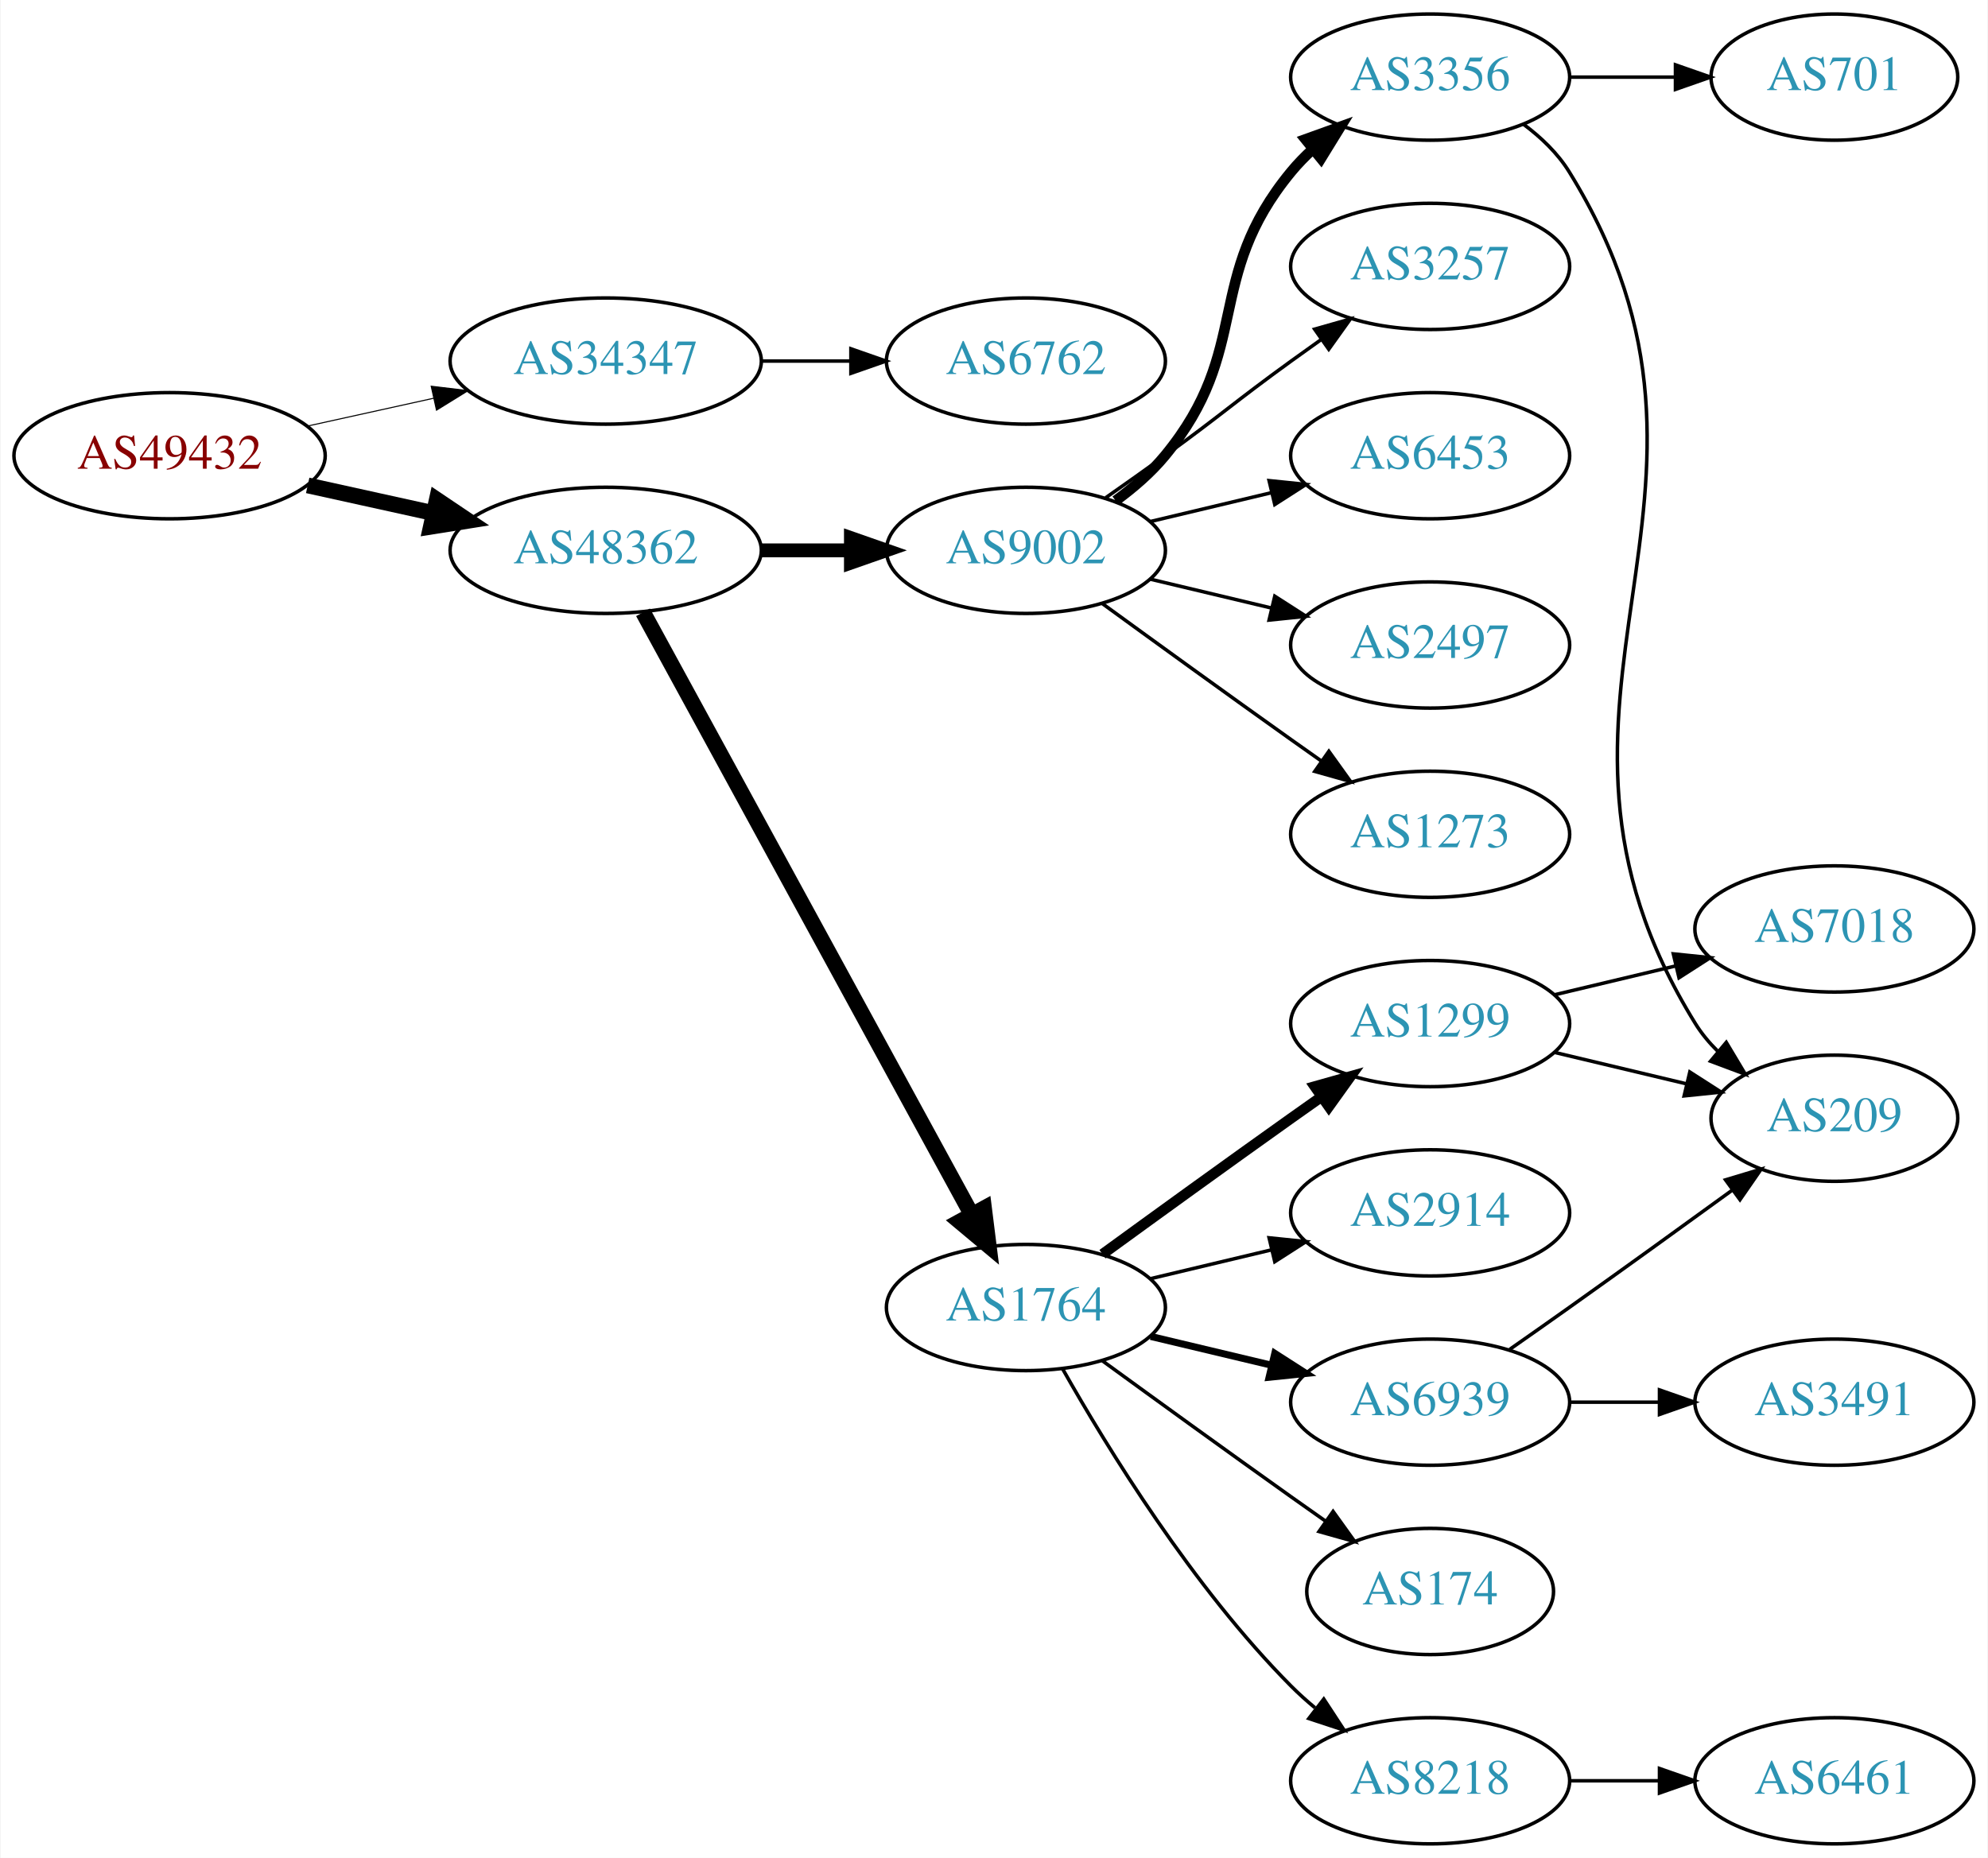
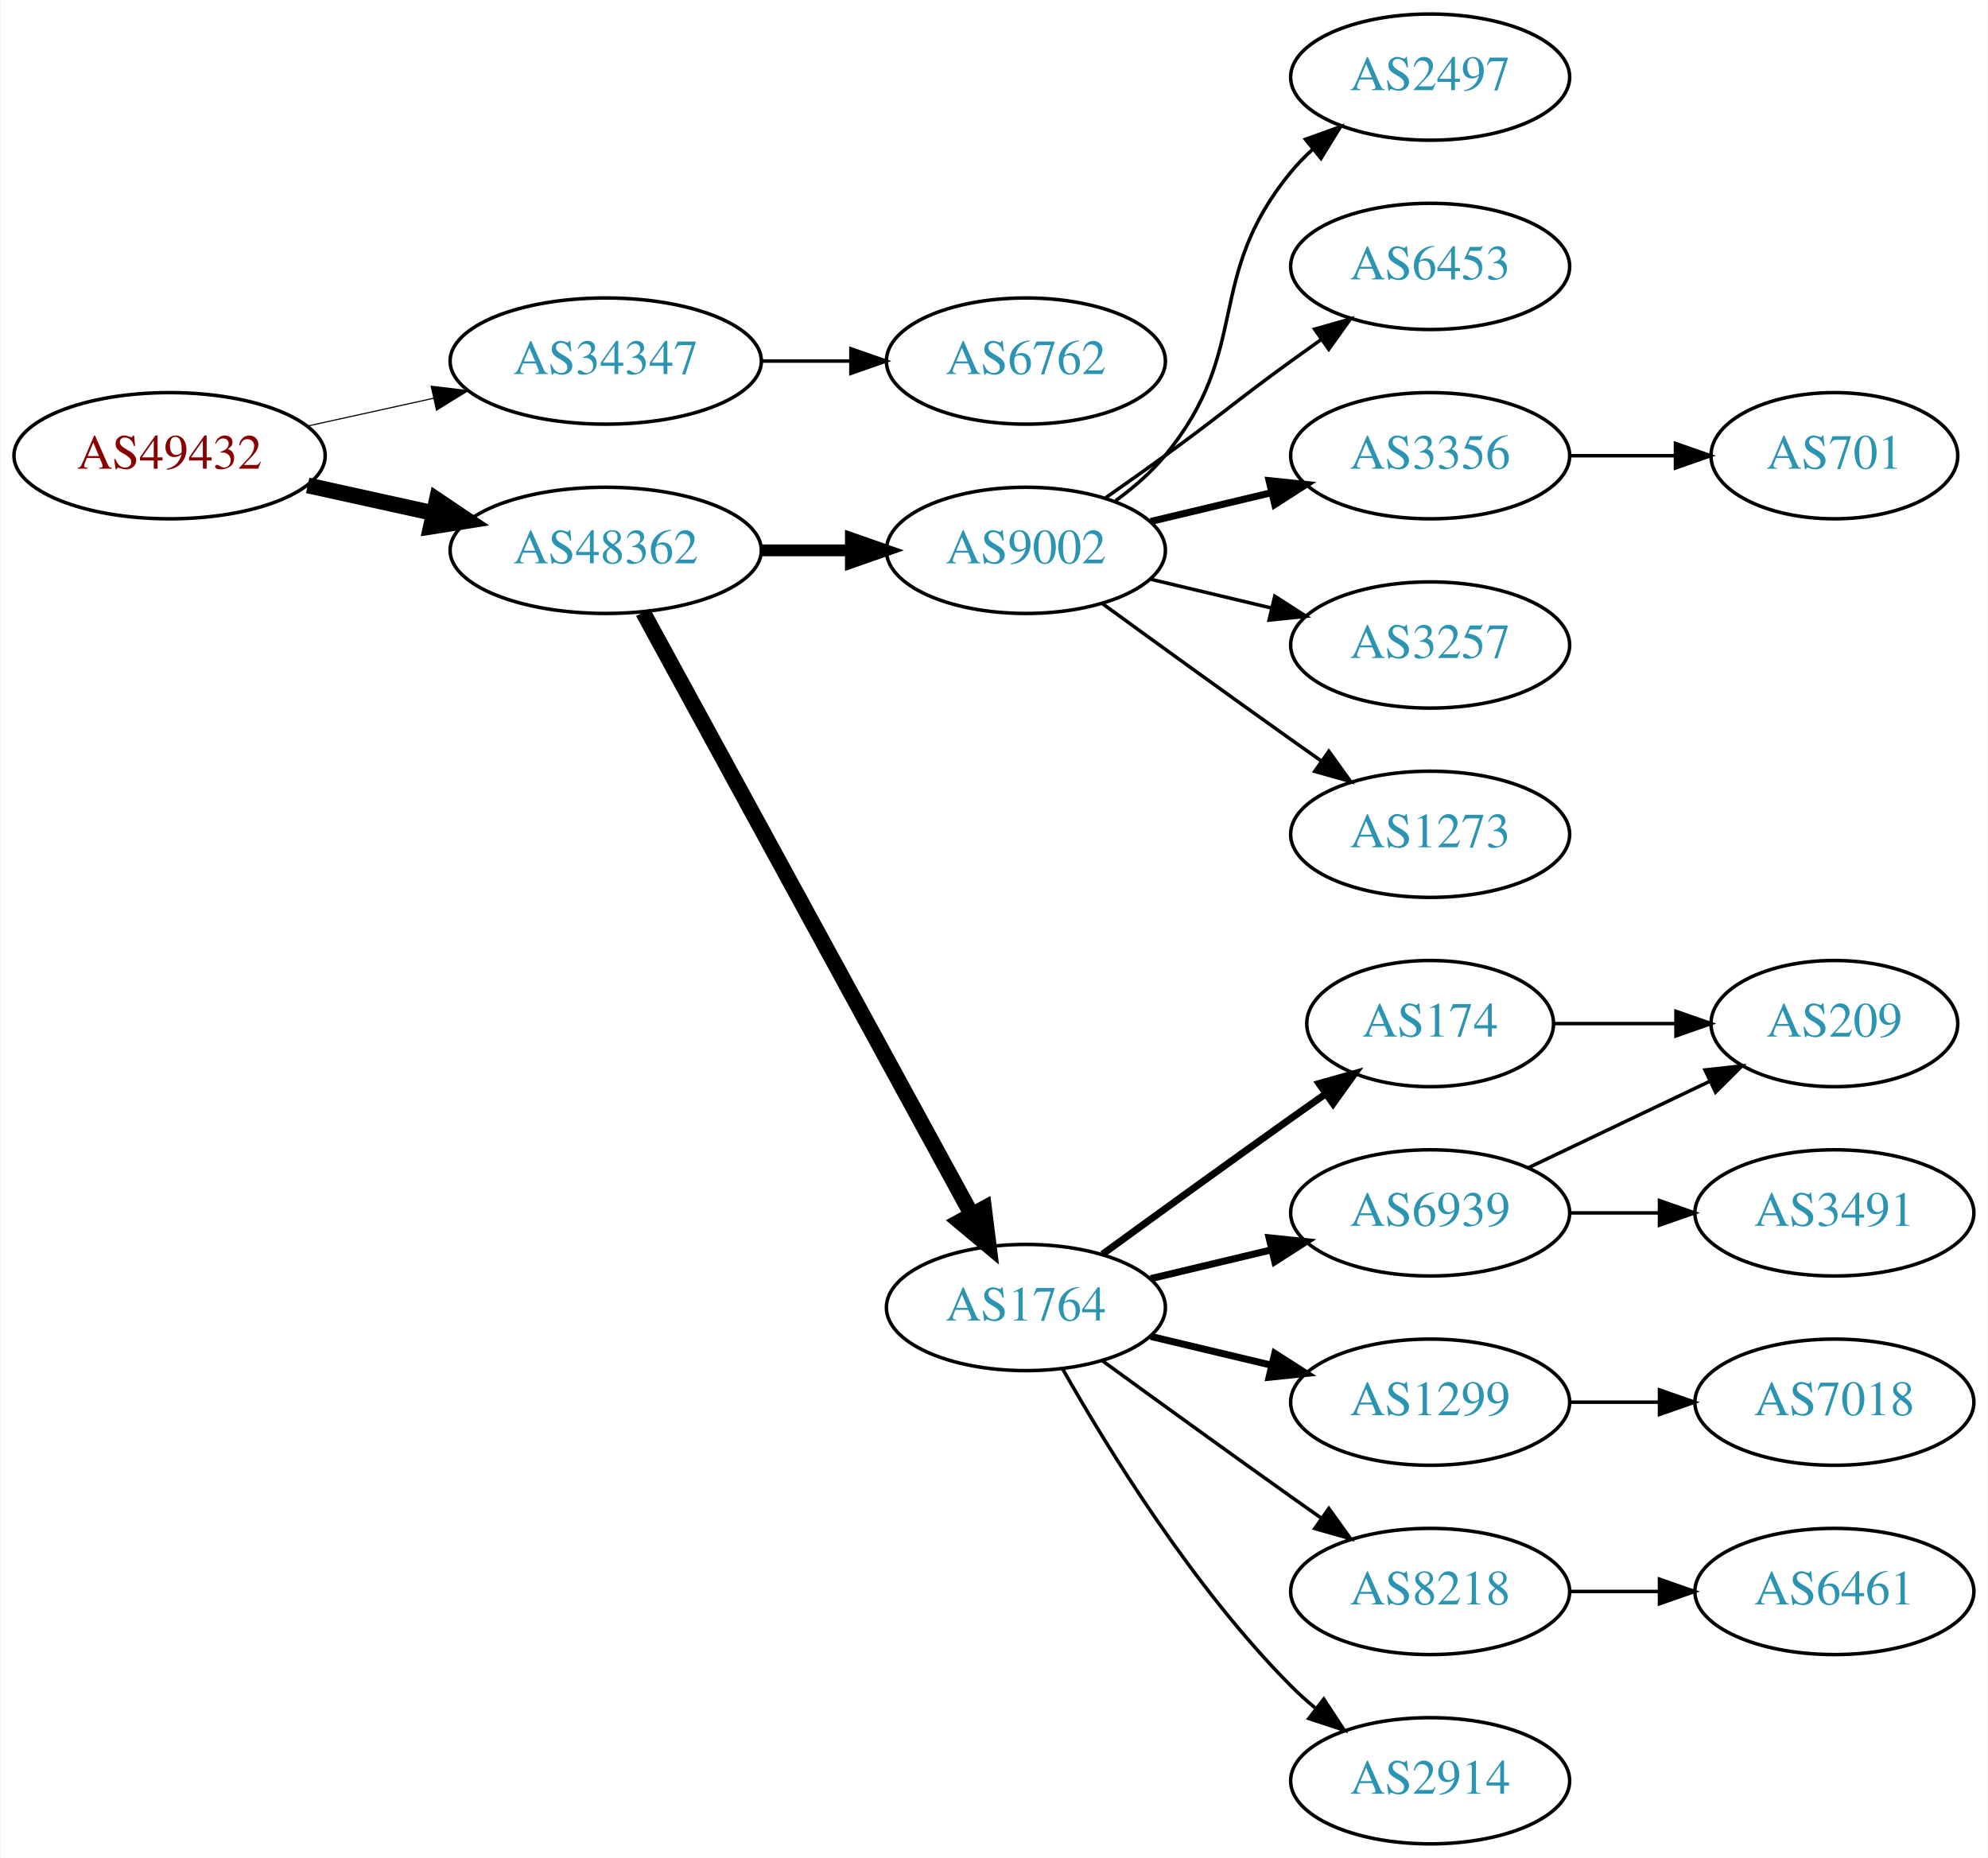
<svg xmlns="http://www.w3.org/2000/svg" xmlns:xlink="http://www.w3.org/1999/xlink" width="567pt" height="530pt" viewBox="0.00 0.00 566.66 530.00">
  <g id="graph0" class="graph" transform="scale(1 1) rotate(0) translate(4 526)">
    <polygon fill="white" stroke="none" points="-4,4 -4,-526 562.663,-526 562.663,4 -4,4" />
    <g id="node1" class="node">
      <g id="a_node1">
        <a xlink:href="/asn/49432" xlink:title="AS49432 ~ schallert.com e.U. [AT]">
          <ellipse fill="#ffffff" stroke="black" cx="44.196" cy="-396" rx="44.393" ry="18" />
          <text text-anchor="middle" x="44.196" y="-392.3" font-family="Times,serif" font-size="14.00" fill="#880000">AS49432</text>
        </a>
      </g>
    </g>
    <g id="node2" class="node">
      <g id="a_node2">
        <a xlink:href="/asn/34347" xlink:title="AS34347 ~ Stadtwerke Hall in Tirol GmbH [AT]">
          <ellipse fill="#ffffff" stroke="black" cx="168.588" cy="-423" rx="44.393" ry="18" />
          <text text-anchor="middle" x="168.588" y="-419.3" font-family="Times,serif" font-size="14.00" fill="#2c94b3">AS34347</text>
        </a>
      </g>
    </g>
    <g id="edge1" class="edge">
-       <path fill="none" stroke="black" stroke-width="0.3" d="M83.586,-404.469C94.978,-406.982 107.6,-409.767 119.525,-412.397" />
-       <polygon fill="black" stroke="black" stroke-width="0.3" points="118.815,-415.825 129.335,-414.561 120.323,-408.989 118.815,-415.825" />
+       <path fill="none" stroke="black" stroke-width="0.321" d="M83.586,-404.469C94.978,-406.982 107.6,-409.767 119.525,-412.397" />
+       <polygon fill="black" stroke="black" stroke-width="0.321" points="118.815,-415.825 129.335,-414.561 120.323,-408.989 118.815,-415.825" />
    </g>
    <g id="node3" class="node">
      <g id="a_node3">
        <a xlink:href="/asn/48362" xlink:title="AS48362 ~ Stadtwerke Feldkirch [AT]">
          <ellipse fill="#ffffff" stroke="black" cx="168.588" cy="-369" rx="44.393" ry="18" />
          <text text-anchor="middle" x="168.588" y="-365.3" font-family="Times,serif" font-size="14.00" fill="#2c94b3">AS48362</text>
        </a>
      </g>
    </g>
    <g id="edge2" class="edge">
      <path fill="none" stroke="black" stroke-width="4.5" d="M83.586,-387.531C94.978,-385.018 107.6,-382.233 119.525,-379.603" />
      <polygon fill="black" stroke="black" stroke-width="4.5" points="120.418,-383.438 129.335,-377.439 118.721,-375.748 120.418,-383.438" />
    </g>
    <g id="node4" class="node">
      <g id="a_node4">
        <a xlink:href="/asn/6762" xlink:title="AS6762 ~ TELECOM ITALIA SPARKLE S.p.A. [IT]">
          <ellipse fill="#ffffff" stroke="black" cx="288.431" cy="-423" rx="39.794" ry="18" />
          <text text-anchor="middle" x="288.431" y="-419.3" font-family="Times,serif" font-size="14.00" fill="#2c94b3">AS6762</text>
        </a>
      </g>
    </g>
    <g id="edge3" class="edge">
      <path fill="none" stroke="black" d="M212.799,-423C221.112,-423 229.875,-423 238.357,-423" />
      <polygon fill="black" stroke="black" points="238.516,-426.5 248.516,-423 238.516,-419.5 238.516,-426.5" />
    </g>
    <g id="node5" class="node">
      <g id="a_node5">
+         <a xlink:href="/asn/1764" xlink:title="AS1764 ~ NEXTLAYER-AS [AT]">
+           <ellipse fill="#ffffff" stroke="black" cx="288.431" cy="-153" rx="39.794" ry="18" />
+           <text text-anchor="middle" x="288.431" y="-149.3" font-family="Times,serif" font-size="14.00" fill="#2c94b3">AS1764</text>
+         </a>
+       </g>
+     </g>
+     <g id="edge4" class="edge">
+       <path fill="none" stroke="black" stroke-width="4.5" d="M179.232,-351.324C199.913,-313.416 248.626,-224.127 273.005,-179.441" />
+       <polygon fill="black" stroke="black" stroke-width="4.5" points="276.486,-181.282 277.819,-170.617 269.573,-177.51 276.486,-181.282" />
+     </g>
+     <g id="node6" class="node">
+       <g id="a_node6">
        <a xlink:href="/asn/9002" xlink:title="AS9002 ~ RETN Limited [EU]">
          <ellipse fill="#ffffff" stroke="black" cx="288.431" cy="-369" rx="39.794" ry="18" />
          <text text-anchor="middle" x="288.431" y="-365.3" font-family="Times,serif" font-size="14.00" fill="#2c94b3">AS9002</text>
        </a>
      </g>
    </g>
-     <g id="edge4" class="edge">
-       <path fill="none" stroke="black" stroke-width="3.938" d="M212.799,-369C221.112,-369 229.875,-369 238.357,-369" />
-       <polygon fill="black" stroke="black" stroke-width="3.938" points="238.516,-372.5 248.516,-369 238.516,-365.5 238.516,-372.5" />
-     </g>
-     <g id="node6" class="node">
-       <g id="a_node6">
-         <a xlink:href="/asn/1764" xlink:title="AS1764 ~ NEXTLAYER-AS [AT]">
-           <ellipse fill="#ffffff" stroke="black" cx="288.431" cy="-153" rx="39.794" ry="18" />
-           <text text-anchor="middle" x="288.431" y="-149.3" font-family="Times,serif" font-size="14.00" fill="#2c94b3">AS1764</text>
-         </a>
-       </g>
-     </g>
    <g id="edge5" class="edge">
-       <path fill="none" stroke="black" stroke-width="4.5" d="M179.232,-351.324C199.913,-313.416 248.626,-224.127 273.005,-179.441" />
-       <polygon fill="black" stroke="black" stroke-width="4.5" points="276.486,-181.282 277.819,-170.617 269.573,-177.51 276.486,-181.282" />
+       <path fill="none" stroke="black" stroke-width="3.375" d="M212.799,-369C221.112,-369 229.875,-369 238.357,-369" />
+       <polygon fill="black" stroke="black" stroke-width="3.375" points="238.516,-372.5 248.516,-369 238.516,-365.5 238.516,-372.5" />
    </g>
    <g id="node7" class="node">
      <g id="a_node7">
-         <a xlink:href="/asn/3356" xlink:title="AS3356 ~ Level 3 Parent, LLC [US]">
-           <ellipse fill="#ffffff" stroke="black" cx="403.724" cy="-504" rx="39.794" ry="18" />
-           <text text-anchor="middle" x="403.724" y="-500.3" font-family="Times,serif" font-size="14.00" fill="#2c94b3">AS3356</text>
+         <a xlink:href="/asn/174" xlink:title="AS174 ~ Cogent Communications [US]">
+           <ellipse fill="#ffffff" stroke="black" cx="403.724" cy="-234" rx="35.194" ry="18" />
+           <text text-anchor="middle" x="403.724" y="-230.3" font-family="Times,serif" font-size="14.00" fill="#2c94b3">AS174</text>
        </a>
      </g>
    </g>
    <g id="edge6" class="edge">
-       <path fill="none" stroke="black" stroke-width="3" d="M314.012,-383.156C319.106,-386.872 324.12,-391.201 328.077,-396 353.142,-426.394 339.013,-446.606 364.077,-477 365.932,-479.25 368.02,-481.396 370.238,-483.424" />
-       <polygon fill="black" stroke="black" stroke-width="3" points="368.174,-486.256 378.143,-489.844 372.587,-480.823 368.174,-486.256" />
+       <path fill="none" stroke="black" stroke-width="2" d="M310.279,-168.222C325.213,-179.091 345.827,-194.025 364.077,-207 367.288,-209.282 370.657,-211.661 374.011,-214.018" />
+       <polygon fill="black" stroke="black" stroke-width="2" points="372.023,-216.899 382.222,-219.77 376.039,-211.166 372.023,-216.899" />
    </g>
    <g id="node8" class="node">
      <g id="a_node8">
-         <a xlink:href="/asn/3257" xlink:title="AS3257 ~ GTT [DE]">
+         <a xlink:href="/asn/1299" xlink:title="AS1299 ~ Telia Carrier [EU]">
+           <ellipse fill="#ffffff" stroke="black" cx="403.724" cy="-126" rx="39.794" ry="18" />
+           <text text-anchor="middle" x="403.724" y="-122.3" font-family="Times,serif" font-size="14.00" fill="#2c94b3">AS1299</text>
+         </a>
+       </g>
+     </g>
+     <g id="edge7" class="edge">
+       <path fill="none" stroke="black" stroke-width="2" d="M324.038,-144.752C334.909,-142.162 347.064,-139.265 358.506,-136.538" />
+       <polygon fill="black" stroke="black" stroke-width="2" points="359.412,-139.92 368.328,-134.197 357.789,-133.111 359.412,-139.92" />
+     </g>
+     <g id="node9" class="node">
+       <g id="a_node9">
+         <a xlink:href="/asn/6939" xlink:title="AS6939 ~ Hurricane Electric LLC [US]">
+           <ellipse fill="#ffffff" stroke="black" cx="403.724" cy="-180" rx="39.794" ry="18" />
+           <text text-anchor="middle" x="403.724" y="-176.3" font-family="Times,serif" font-size="14.00" fill="#2c94b3">AS6939</text>
+         </a>
+       </g>
+     </g>
+     <g id="edge8" class="edge">
+       <path fill="none" stroke="black" stroke-width="2" d="M324.038,-161.248C334.909,-163.838 347.064,-166.735 358.506,-169.462" />
+       <polygon fill="black" stroke="black" stroke-width="2" points="357.789,-172.889 368.328,-171.803 359.412,-166.08 357.789,-172.889" />
+     </g>
+     <g id="node10" class="node">
+       <g id="a_node10">
+         <a xlink:href="/asn/8218" xlink:title="AS8218 ~ legacy Neotelecoms [FR]">
+           <ellipse fill="#ffffff" stroke="black" cx="403.724" cy="-72" rx="39.794" ry="18" />
+           <text text-anchor="middle" x="403.724" y="-68.3" font-family="Times,serif" font-size="14.00" fill="#2c94b3">AS8218</text>
+         </a>
+       </g>
+     </g>
+     <g id="edge9" class="edge">
+       <path fill="none" stroke="black" d="M310.279,-137.778C325.213,-126.909 345.827,-111.975 364.077,-99 366.898,-96.995 369.841,-94.915 372.789,-92.841" />
+       <polygon fill="black" stroke="black" points="374.835,-95.681 381.013,-87.074 370.816,-89.95 374.835,-95.681" />
+     </g>
+     <g id="node11" class="node">
+       <g id="a_node11">
+         <a xlink:href="/asn/2914" xlink:title="AS2914 ~ NTT America, Inc. [US]">
+           <ellipse fill="#ffffff" stroke="black" cx="403.724" cy="-18" rx="39.794" ry="18" />
+           <text text-anchor="middle" x="403.724" y="-14.3" font-family="Times,serif" font-size="14.00" fill="#2c94b3">AS2914</text>
+         </a>
+       </g>
+     </g>
+     <g id="edge10" class="edge">
+       <path fill="none" stroke="black" d="M298.891,-135.51C311.672,-112.904 336.105,-73.114 364.077,-45 366.188,-42.879 368.484,-40.812 370.87,-38.829" />
+       <polygon fill="black" stroke="black" points="373.385,-41.31 379.185,-32.444 369.122,-35.758 373.385,-41.31" />
+     </g>
+     <g id="node15" class="node">
+       <g id="a_node15">
+         <a xlink:href="/asn/2497" xlink:title="AS2497 ~ Internet Initiative Japan Inc. [JP]">
+           <ellipse fill="#ffffff" stroke="black" cx="403.724" cy="-504" rx="39.794" ry="18" />
+           <text text-anchor="middle" x="403.724" y="-500.3" font-family="Times,serif" font-size="14.00" fill="#2c94b3">AS2497</text>
+         </a>
+       </g>
+     </g>
+     <g id="edge15" class="edge">
+       <path fill="none" stroke="black" d="M314.012,-383.156C319.106,-386.872 324.12,-391.201 328.077,-396 353.142,-426.394 339.013,-446.606 364.077,-477 365.932,-479.25 368.02,-481.396 370.238,-483.424" />
+       <polygon fill="black" stroke="black" points="368.174,-486.256 378.143,-489.844 372.587,-480.823 368.174,-486.256" />
+     </g>
+     <g id="node16" class="node">
+       <g id="a_node16">
+         <a xlink:href="/asn/6453" xlink:title="AS6453 ~ TATA COMMUNICATIONS (AMERICA) INC [US]">
          <ellipse fill="#ffffff" stroke="black" cx="403.724" cy="-450" rx="39.794" ry="18" />
-           <text text-anchor="middle" x="403.724" y="-446.3" font-family="Times,serif" font-size="14.00" fill="#2c94b3">AS3257</text>
-         </a>
-       </g>
-     </g>
-     <g id="edge7" class="edge">
+           <text text-anchor="middle" x="403.724" y="-446.3" font-family="Times,serif" font-size="14.00" fill="#2c94b3">AS6453</text>
+         </a>
+       </g>
+     </g>
+     <g id="edge16" class="edge">
      <path fill="none" stroke="black" d="M311.188,-384.009C316.722,-387.879 322.641,-392.064 328.077,-396 344.277,-407.729 347.877,-411.271 364.077,-423 366.88,-425.029 369.812,-427.125 372.752,-429.21" />
      <polygon fill="black" stroke="black" points="370.775,-432.097 380.967,-434.991 374.803,-426.373 370.775,-432.097" />
    </g>
-     <g id="node9" class="node">
-       <g id="a_node9">
-         <a xlink:href="/asn/6453" xlink:title="AS6453 ~ TATA COMMUNICATIONS (AMERICA) INC [US]">
+     <g id="node17" class="node">
+       <g id="a_node17">
+         <a xlink:href="/asn/3356" xlink:title="AS3356 ~ Level 3 Parent, LLC [US]">
          <ellipse fill="#ffffff" stroke="black" cx="403.724" cy="-396" rx="39.794" ry="18" />
-           <text text-anchor="middle" x="403.724" y="-392.3" font-family="Times,serif" font-size="14.00" fill="#2c94b3">AS6453</text>
-         </a>
-       </g>
-     </g>
-     <g id="edge8" class="edge">
-       <path fill="none" stroke="black" d="M324.038,-377.248C334.909,-379.838 347.064,-382.735 358.506,-385.462" />
-       <polygon fill="black" stroke="black" points="357.789,-388.889 368.328,-387.803 359.412,-382.08 357.789,-388.889" />
-     </g>
-     <g id="node10" class="node">
-       <g id="a_node10">
-         <a xlink:href="/asn/2497" xlink:title="AS2497 ~ Internet Initiative Japan Inc. [JP]">
+           <text text-anchor="middle" x="403.724" y="-392.3" font-family="Times,serif" font-size="14.00" fill="#2c94b3">AS3356</text>
+         </a>
+       </g>
+     </g>
+     <g id="edge17" class="edge">
+       <path fill="none" stroke="black" stroke-width="2" d="M324.038,-377.248C334.909,-379.838 347.064,-382.735 358.506,-385.462" />
+       <polygon fill="black" stroke="black" stroke-width="2" points="357.789,-388.889 368.328,-387.803 359.412,-382.08 357.789,-388.889" />
+     </g>
+     <g id="node18" class="node">
+       <g id="a_node18">
+         <a xlink:href="/asn/3257" xlink:title="AS3257 ~ GTT [DE]">
          <ellipse fill="#ffffff" stroke="black" cx="403.724" cy="-342" rx="39.794" ry="18" />
-           <text text-anchor="middle" x="403.724" y="-338.3" font-family="Times,serif" font-size="14.00" fill="#2c94b3">AS2497</text>
-         </a>
-       </g>
-     </g>
-     <g id="edge9" class="edge">
+           <text text-anchor="middle" x="403.724" y="-338.3" font-family="Times,serif" font-size="14.00" fill="#2c94b3">AS3257</text>
+         </a>
+       </g>
+     </g>
+     <g id="edge18" class="edge">
      <path fill="none" stroke="black" d="M324.038,-360.752C334.909,-358.162 347.064,-355.265 358.506,-352.538" />
      <polygon fill="black" stroke="black" points="359.412,-355.92 368.328,-350.197 357.789,-349.111 359.412,-355.92" />
    </g>
-     <g id="node11" class="node">
-       <g id="a_node11">
+     <g id="node19" class="node">
+       <g id="a_node19">
        <a xlink:href="/asn/1273" xlink:title="AS1273 ~ Vodafone Group PLC [EU]">
          <ellipse fill="#ffffff" stroke="black" cx="403.724" cy="-288" rx="39.794" ry="18" />
          <text text-anchor="middle" x="403.724" y="-284.3" font-family="Times,serif" font-size="14.00" fill="#2c94b3">AS1273</text>
        </a>
      </g>
    </g>
-     <g id="edge10" class="edge">
+     <g id="edge19" class="edge">
      <path fill="none" stroke="black" d="M310.279,-353.778C325.213,-342.909 345.827,-327.975 364.077,-315 366.898,-312.995 369.841,-310.915 372.789,-308.841" />
      <polygon fill="black" stroke="black" points="374.835,-311.681 381.013,-303.074 370.816,-305.95 374.835,-311.681" />
    </g>
    <g id="node12" class="node">
      <g id="a_node12">
-         <a xlink:href="/asn/1299" xlink:title="AS1299 ~ Telia Carrier [EU]">
-           <ellipse fill="#ffffff" stroke="black" cx="403.724" cy="-234" rx="39.794" ry="18" />
-           <text text-anchor="middle" x="403.724" y="-230.3" font-family="Times,serif" font-size="14.00" fill="#2c94b3">AS1299</text>
+         <a xlink:href="/asn/209" xlink:title="AS209 ~ CenturyLink Communications, LLC [US]">
+           <ellipse fill="#ffffff" stroke="black" cx="519.017" cy="-234" rx="35.194" ry="18" />
+           <text text-anchor="middle" x="519.017" y="-230.3" font-family="Times,serif" font-size="14.00" fill="#2c94b3">AS209</text>
        </a>
      </g>
    </g>
    <g id="edge11" class="edge">
-       <path fill="none" stroke="black" stroke-width="3" d="M310.279,-168.222C325.213,-179.091 345.827,-194.025 364.077,-207 366.898,-209.005 369.841,-211.085 372.789,-213.159" />
-       <polygon fill="black" stroke="black" stroke-width="3" points="370.816,-216.05 381.013,-218.926 374.835,-210.319 370.816,-216.05" />
+       <path fill="none" stroke="black" d="M439.023,-234C449.893,-234 462.071,-234 473.548,-234" />
+       <polygon fill="black" stroke="black" points="473.834,-237.5 483.834,-234 473.834,-230.5 473.834,-237.5" />
    </g>
    <g id="node13" class="node">
      <g id="a_node13">
-         <a xlink:href="/asn/8218" xlink:title="AS8218 ~ legacy Neotelecoms [FR]">
-           <ellipse fill="#ffffff" stroke="black" cx="403.724" cy="-18" rx="39.794" ry="18" />
-           <text text-anchor="middle" x="403.724" y="-14.3" font-family="Times,serif" font-size="14.00" fill="#2c94b3">AS8218</text>
+         <a xlink:href="/asn/7018" xlink:title="AS7018 ~ AT&amp;T Services, Inc. [US]">
+           <ellipse fill="#ffffff" stroke="black" cx="519.017" cy="-126" rx="39.794" ry="18" />
+           <text text-anchor="middle" x="519.017" y="-122.3" font-family="Times,serif" font-size="14.00" fill="#2c94b3">AS7018</text>
        </a>
      </g>
    </g>
    <g id="edge12" class="edge">
-       <path fill="none" stroke="black" d="M298.891,-135.51C311.672,-112.904 336.105,-73.114 364.077,-45 366.188,-42.879 368.484,-40.812 370.87,-38.829" />
-       <polygon fill="black" stroke="black" points="373.385,-41.31 379.185,-32.444 369.122,-35.758 373.385,-41.31" />
+       <path fill="none" stroke="black" d="M443.396,-126C451.599,-126 460.363,-126 468.895,-126" />
+       <polygon fill="black" stroke="black" points="469.134,-129.5 479.134,-126 469.134,-122.5 469.134,-129.5" />
+     </g>
+     <g id="edge14" class="edge">
+       <path fill="none" stroke="black" d="M431.86,-192.934C447.292,-200.29 466.778,-209.577 483.313,-217.459" />
+       <polygon fill="black" stroke="black" points="482.121,-220.768 492.654,-221.911 485.133,-214.449 482.121,-220.768" />
    </g>
    <g id="node14" class="node">
      <g id="a_node14">
-         <a xlink:href="/asn/6939" xlink:title="AS6939 ~ Hurricane Electric LLC [US]">
-           <ellipse fill="#ffffff" stroke="black" cx="403.724" cy="-126" rx="39.794" ry="18" />
-           <text text-anchor="middle" x="403.724" y="-122.3" font-family="Times,serif" font-size="14.00" fill="#2c94b3">AS6939</text>
+         <a xlink:href="/asn/3491" xlink:title="AS3491 ~ PCCW Global, Inc. [US]">
+           <ellipse fill="#ffffff" stroke="black" cx="519.017" cy="-180" rx="39.794" ry="18" />
+           <text text-anchor="middle" x="519.017" y="-176.3" font-family="Times,serif" font-size="14.00" fill="#2c94b3">AS3491</text>
        </a>
      </g>
    </g>
    <g id="edge13" class="edge">
-       <path fill="none" stroke="black" stroke-width="2" d="M324.038,-144.752C334.909,-142.162 347.064,-139.265 358.506,-136.538" />
-       <polygon fill="black" stroke="black" stroke-width="2" points="359.412,-139.92 368.328,-134.197 357.789,-133.111 359.412,-139.92" />
-     </g>
-     <g id="node15" class="node">
-       <g id="a_node15">
-         <a xlink:href="/asn/174" xlink:title="AS174 ~ Cogent Communications [US]">
-           <ellipse fill="#ffffff" stroke="black" cx="403.724" cy="-72" rx="35.194" ry="18" />
-           <text text-anchor="middle" x="403.724" y="-68.3" font-family="Times,serif" font-size="14.00" fill="#2c94b3">AS174</text>
-         </a>
-       </g>
-     </g>
-     <g id="edge14" class="edge">
-       <path fill="none" stroke="black" d="M310.279,-137.778C325.213,-126.909 345.827,-111.975 364.077,-99 367.288,-96.718 370.657,-94.339 374.011,-91.982" />
-       <polygon fill="black" stroke="black" points="376.039,-94.834 382.222,-86.23 372.023,-89.101 376.039,-94.834" />
-     </g>
-     <g id="node16" class="node">
-       <g id="a_node16">
-         <a xlink:href="/asn/2914" xlink:title="AS2914 ~ NTT America, Inc. [US]">
-           <ellipse fill="#ffffff" stroke="black" cx="403.724" cy="-180" rx="39.794" ry="18" />
-           <text text-anchor="middle" x="403.724" y="-176.3" font-family="Times,serif" font-size="14.00" fill="#2c94b3">AS2914</text>
-         </a>
-       </g>
-     </g>
-     <g id="edge15" class="edge">
-       <path fill="none" stroke="black" d="M324.038,-161.248C334.909,-163.838 347.064,-166.735 358.506,-169.462" />
-       <polygon fill="black" stroke="black" points="357.789,-172.889 368.328,-171.803 359.412,-166.08 357.789,-172.889" />
-     </g>
-     <g id="node19" class="node">
-       <g id="a_node19">
-         <a xlink:href="/asn/209" xlink:title="AS209 ~ CenturyLink Communications, LLC [US]">
-           <ellipse fill="#ffffff" stroke="black" cx="519.017" cy="-207" rx="35.194" ry="18" />
-           <text text-anchor="middle" x="519.017" y="-203.3" font-family="Times,serif" font-size="14.00" fill="#2c94b3">AS209</text>
-         </a>
-       </g>
-     </g>
-     <g id="edge19" class="edge">
-       <path fill="none" stroke="black" d="M430.32,-490.572C435.362,-486.819 440.098,-482.29 443.37,-477 500.811,-384.153 421.929,-326.847 479.37,-234 481.136,-231.146 483.327,-228.514 485.762,-226.106" />
-       <polygon fill="black" stroke="black" points="488.181,-228.646 493.619,-219.554 483.698,-223.27 488.181,-228.646" />
+       <path fill="none" stroke="black" d="M443.396,-180C451.599,-180 460.363,-180 468.895,-180" />
+       <polygon fill="black" stroke="black" points="469.134,-183.5 479.134,-180 469.134,-176.5 469.134,-183.5" />
    </g>
    <g id="node20" class="node">
      <g id="a_node20">
-         <a xlink:href="/asn/701" xlink:title="AS701 ~ UUNET [US]">
-           <ellipse fill="#ffffff" stroke="black" cx="519.017" cy="-504" rx="35.194" ry="18" />
-           <text text-anchor="middle" x="519.017" y="-500.3" font-family="Times,serif" font-size="14.00" fill="#2c94b3">AS701</text>
+         <a xlink:href="/asn/6461" xlink:title="AS6461 ~ Zayo Bandwidth [US]">
+           <ellipse fill="#ffffff" stroke="black" cx="519.017" cy="-72" rx="39.794" ry="18" />
+           <text text-anchor="middle" x="519.017" y="-68.3" font-family="Times,serif" font-size="14.00" fill="#2c94b3">AS6461</text>
        </a>
      </g>
    </g>
    <g id="edge20" class="edge">
-       <path fill="none" stroke="black" d="M443.396,-504C453.101,-504 463.592,-504 473.555,-504" />
-       <polygon fill="black" stroke="black" points="473.691,-507.5 483.691,-504 473.691,-500.5 473.691,-507.5" />
-     </g>
-     <g id="edge21" class="edge">
-       <path fill="none" stroke="black" d="M439.331,-225.752C451.125,-222.942 464.43,-219.771 476.698,-216.847" />
-       <polygon fill="black" stroke="black" points="477.787,-220.186 486.703,-214.463 476.164,-213.376 477.787,-220.186" />
+       <path fill="none" stroke="black" d="M443.396,-72C451.599,-72 460.363,-72 468.895,-72" />
+       <polygon fill="black" stroke="black" points="469.134,-75.5 479.134,-72 469.134,-68.5 469.134,-75.5" />
    </g>
    <g id="node21" class="node">
      <g id="a_node21">
-         <a xlink:href="/asn/7018" xlink:title="AS7018 ~ AT&amp;T Services, Inc. [US]">
-           <ellipse fill="#ffffff" stroke="black" cx="519.017" cy="-261" rx="39.794" ry="18" />
-           <text text-anchor="middle" x="519.017" y="-257.3" font-family="Times,serif" font-size="14.00" fill="#2c94b3">AS7018</text>
-         </a>
-       </g>
-     </g>
-     <g id="edge22" class="edge">
-       <path fill="none" stroke="black" d="M439.331,-242.248C450.202,-244.838 462.357,-247.735 473.799,-250.462" />
-       <polygon fill="black" stroke="black" points="473.082,-253.889 483.621,-252.803 474.705,-247.08 473.082,-253.889" />
-     </g>
-     <g id="node17" class="node">
-       <g id="a_node17">
-         <a xlink:href="/asn/6461" xlink:title="AS6461 ~ Zayo Bandwidth [US]">
-           <ellipse fill="#ffffff" stroke="black" cx="519.017" cy="-18" rx="39.794" ry="18" />
-           <text text-anchor="middle" x="519.017" y="-14.3" font-family="Times,serif" font-size="14.00" fill="#2c94b3">AS6461</text>
-         </a>
-       </g>
-     </g>
-     <g id="edge16" class="edge">
-       <path fill="none" stroke="black" d="M443.396,-18C451.599,-18 460.363,-18 468.895,-18" />
-       <polygon fill="black" stroke="black" points="469.134,-21.5 479.134,-18 469.134,-14.5 469.134,-21.5" />
-     </g>
-     <g id="node18" class="node">
-       <g id="a_node18">
-         <a xlink:href="/asn/3491" xlink:title="AS3491 ~ PCCW Global, Inc. [US]">
-           <ellipse fill="#ffffff" stroke="black" cx="519.017" cy="-126" rx="39.794" ry="18" />
-           <text text-anchor="middle" x="519.017" y="-122.3" font-family="Times,serif" font-size="14.00" fill="#2c94b3">AS3491</text>
-         </a>
-       </g>
-     </g>
-     <g id="edge17" class="edge">
-       <path fill="none" stroke="black" d="M443.396,-126C451.599,-126 460.363,-126 468.895,-126" />
-       <polygon fill="black" stroke="black" points="469.134,-129.5 479.134,-126 469.134,-122.5 469.134,-129.5" />
-     </g>
-     <g id="edge18" class="edge">
-       <path fill="none" stroke="black" d="M426.434,-141.074C431.969,-144.943 437.9,-149.111 443.37,-153 458.808,-163.975 475.936,-176.352 489.888,-186.485" />
-       <polygon fill="black" stroke="black" points="487.974,-189.421 498.121,-192.471 492.091,-183.759 487.974,-189.421" />
+         <a xlink:href="/asn/701" xlink:title="AS701 ~ UUNET [US]">
+           <ellipse fill="#ffffff" stroke="black" cx="519.017" cy="-396" rx="35.194" ry="18" />
+           <text text-anchor="middle" x="519.017" y="-392.3" font-family="Times,serif" font-size="14.00" fill="#2c94b3">AS701</text>
+         </a>
+       </g>
+     </g>
+     <g id="edge21" class="edge">
+       <path fill="none" stroke="black" d="M443.396,-396C453.101,-396 463.592,-396 473.555,-396" />
+       <polygon fill="black" stroke="black" points="473.691,-399.5 483.691,-396 473.691,-392.5 473.691,-399.5" />
    </g>
  </g>
</svg>
